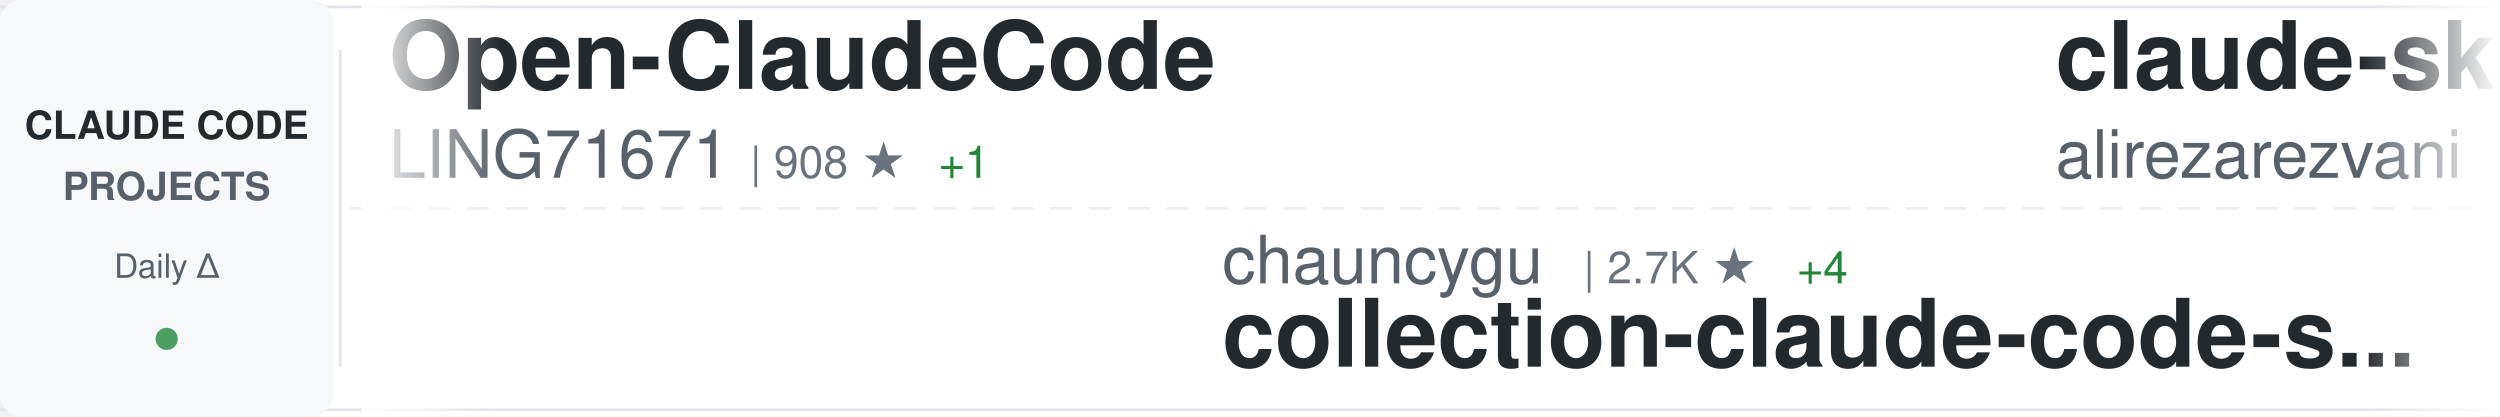
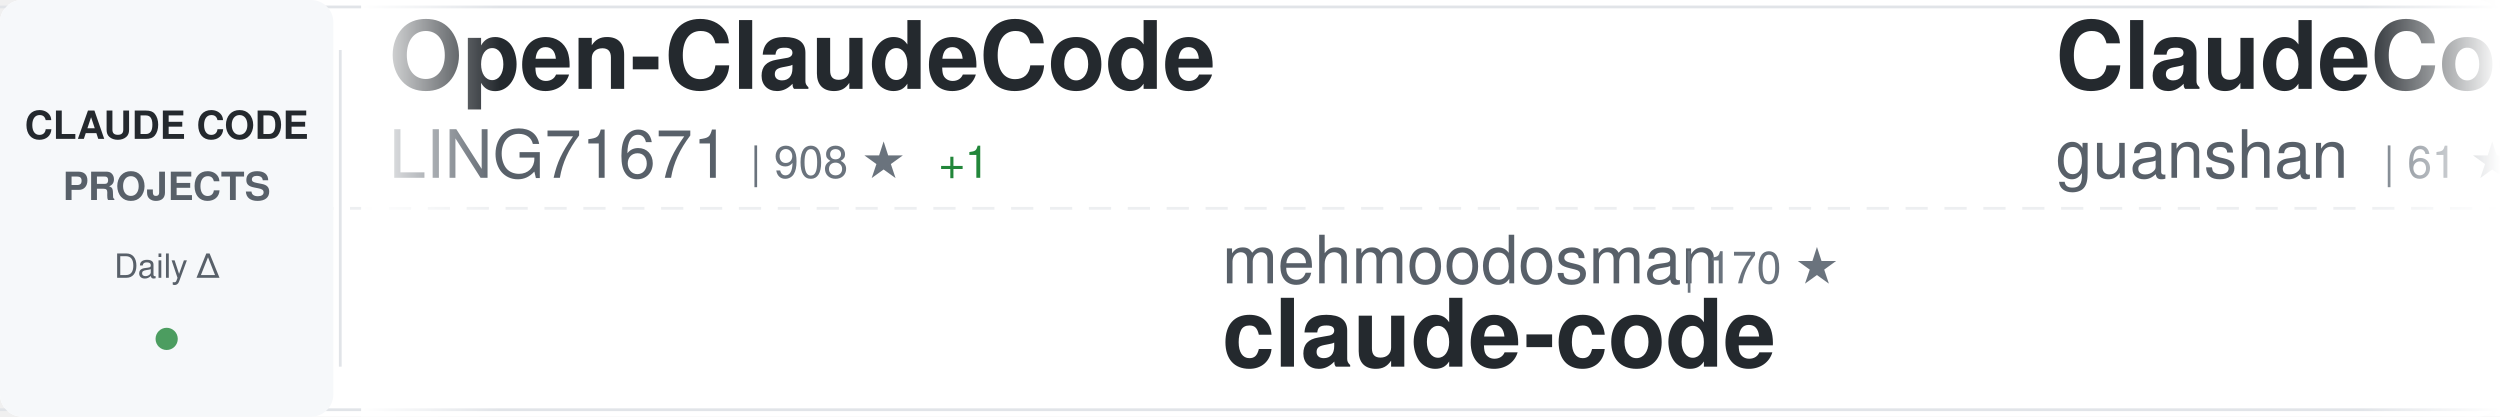
<svg xmlns="http://www.w3.org/2000/svg" width="900" height="150">
  <defs>
    <linearGradient id="awesomeLeftFade" x1="0%" y1="0%" x2="100%" y2="0%">
      <stop offset="0%" style="stop-color:#ffffff;stop-opacity:1" />
      <stop offset="100%" style="stop-color:#ffffff;stop-opacity:0" />
    </linearGradient>
    <linearGradient id="awesomeRightFade" x1="0%" y1="0%" x2="100%" y2="0%">
      <stop offset="0%" style="stop-color:#ffffff;stop-opacity:0" />
      <stop offset="100%" style="stop-color:#ffffff;stop-opacity:1" />
    </linearGradient>
  </defs>
  <rect width="900" height="150" fill="#ffffff" rx="8" />
  <rect x="0" y="2" width="900" height="1" fill="#e1e4e8" />
  <rect x="0" y="147" width="900" height="1" fill="#e1e4e8" />
  <line x1="0" y1="75" x2="900" y2="75" stroke="#e1e4e8" stroke-width="1" stroke-dasharray="8 6" opacity="0.6" />
  <rect x="0" y="0" width="120" height="150" fill="#f6f8fa" rx="8" />
  <text x="60" y="50" font-family="-apple-system, BlinkMacSystemFont, 'Segoe UI', Helvetica, Arial, sans-serif" font-size="14" font-weight="600" fill="#24292e" text-anchor="middle">CLAUDE CODE</text>
  <text x="60" y="72" font-family="-apple-system, BlinkMacSystemFont, 'Segoe UI', Helvetica, Arial, sans-serif" font-size="14" font-weight="600" fill="#586069" text-anchor="middle">PROJECTS</text>
  <text x="60" y="100" font-family="-apple-system, BlinkMacSystemFont, 'Segoe UI', Helvetica, Arial, sans-serif" font-size="12" font-weight="500" fill="#586069" text-anchor="middle">Daily Δ</text>
  <circle cx="60" cy="122" r="4" fill="#22863a" opacity="0.8" />
  <rect x="122" y="18" width="1" height="114" fill="#e1e4e8" />
  <clipPath id="awesomeTickerClip">
    <rect x="130" y="0" width="770" height="150" />
  </clipPath>
  <g clip-path="url(#awesomeTickerClip)">
    <g id="awesomeTickerItems">
      <animateTransform attributeName="transform" attributeType="XML" type="translate" from="0 0" to="-3000 0" dur="54s" repeatCount="indefinite" />
      <g transform="translate(0, 0)">
        <text x="140" y="32" font-family="-apple-system, BlinkMacSystemFont, 'Segoe UI', Helvetica, Arial, sans-serif" font-size="34" font-weight="600" fill="#24292e">Open-ClaudeCode</text>
        <text x="140" y="64" font-family="-apple-system, BlinkMacSystemFont, 'Segoe UI', Helvetica, Arial, sans-serif" font-size="24" font-weight="400" fill="#586069">LING71671</text>
        <text x="270" y="64" font-family="-apple-system, BlinkMacSystemFont, 'Segoe UI', Helvetica, Arial, sans-serif" font-size="16" font-weight="500" fill="#6a737d">| 908 ★</text>
        <text x="338" y="64" font-family="-apple-system, BlinkMacSystemFont, 'Segoe UI', Helvetica, Arial, sans-serif" font-size="16" font-weight="500" fill="#22863a"> +1</text>
      </g>
      <g transform="translate(300, 0)">
-         <text x="140" y="102" font-family="-apple-system, BlinkMacSystemFont, 'Segoe UI', Helvetica, Arial, sans-serif" font-size="24" font-weight="400" fill="#586069">chauncygu</text>
-         <text x="270" y="102" font-family="-apple-system, BlinkMacSystemFont, 'Segoe UI', Helvetica, Arial, sans-serif" font-size="16" font-weight="500" fill="#6a737d">| 2.7K ★</text>
-         <text x="347" y="102" font-family="-apple-system, BlinkMacSystemFont, 'Segoe UI', Helvetica, Arial, sans-serif" font-size="16" font-weight="500" fill="#22863a"> +4</text>
-         <text x="140" y="132" font-family="-apple-system, BlinkMacSystemFont, 'Segoe UI', Helvetica, Arial, sans-serif" font-size="34" font-weight="600" fill="#24292e">collection-claude-code-s...</text>
+         <text x="140" y="102" font-family="-apple-system, BlinkMacSystemFont, 'Segoe UI', Helvetica, Arial, sans-serif" font-size="24" font-weight="400" fill="#586069">mehmoodosman</text>
+         <text x="306" y="102" font-family="-apple-system, BlinkMacSystemFont, 'Segoe UI', Helvetica, Arial, sans-serif" font-size="16" font-weight="500" fill="#6a737d">| 170 ★</text>
+         <text x="140" y="132" font-family="-apple-system, BlinkMacSystemFont, 'Segoe UI', Helvetica, Arial, sans-serif" font-size="34" font-weight="600" fill="#24292e">claude-code</text>
      </g>
      <g transform="translate(600, 0)">
-         <text x="140" y="32" font-family="-apple-system, BlinkMacSystemFont, 'Segoe UI', Helvetica, Arial, sans-serif" font-size="34" font-weight="600" fill="#24292e">claude-skills</text>
-         <text x="140" y="64" font-family="-apple-system, BlinkMacSystemFont, 'Segoe UI', Helvetica, Arial, sans-serif" font-size="24" font-weight="400" fill="#586069">alirezarezvani</text>
-         <text x="330" y="64" font-family="-apple-system, BlinkMacSystemFont, 'Segoe UI', Helvetica, Arial, sans-serif" font-size="16" font-weight="500" fill="#6a737d">| 20.5K ★</text>
-         <text x="416" y="64" font-family="-apple-system, BlinkMacSystemFont, 'Segoe UI', Helvetica, Arial, sans-serif" font-size="16" font-weight="500" fill="#22863a"> +379</text>
+         <text x="140" y="32" font-family="-apple-system, BlinkMacSystemFont, 'Segoe UI', Helvetica, Arial, sans-serif" font-size="34" font-weight="600" fill="#24292e">ClaudeCode</text>
+         <text x="140" y="64" font-family="-apple-system, BlinkMacSystemFont, 'Segoe UI', Helvetica, Arial, sans-serif" font-size="24" font-weight="400" fill="#586069">guanshan</text>
+         <text x="258" y="64" font-family="-apple-system, BlinkMacSystemFont, 'Segoe UI', Helvetica, Arial, sans-serif" font-size="16" font-weight="500" fill="#6a737d">| 61 ★</text>
      </g>
      <g transform="translate(900, 0)">
-         <text x="140" y="102" font-family="-apple-system, BlinkMacSystemFont, 'Segoe UI', Helvetica, Arial, sans-serif" font-size="24" font-weight="400" fill="#586069">musistudio</text>
-         <text x="282" y="102" font-family="-apple-system, BlinkMacSystemFont, 'Segoe UI', Helvetica, Arial, sans-serif" font-size="16" font-weight="500" fill="#6a737d">| 35.6K ★</text>
-         <text x="368" y="102" font-family="-apple-system, BlinkMacSystemFont, 'Segoe UI', Helvetica, Arial, sans-serif" font-size="16" font-weight="500" fill="#22863a"> +26</text>
-         <text x="140" y="132" font-family="-apple-system, BlinkMacSystemFont, 'Segoe UI', Helvetica, Arial, sans-serif" font-size="34" font-weight="600" fill="#24292e">claude-code-router</text>
+         <text x="140" y="102" font-family="-apple-system, BlinkMacSystemFont, 'Segoe UI', Helvetica, Arial, sans-serif" font-size="24" font-weight="400" fill="#586069">lowcortisolprogrammer</text>
+         <text x="414" y="102" font-family="-apple-system, BlinkMacSystemFont, 'Segoe UI', Helvetica, Arial, sans-serif" font-size="16" font-weight="500" fill="#6a737d">| 170 ★</text>
+         <text x="140" y="132" font-family="-apple-system, BlinkMacSystemFont, 'Segoe UI', Helvetica, Arial, sans-serif" font-size="34" font-weight="600" fill="#24292e">claude-code</text>
      </g>
      <g transform="translate(1200, 0)">
-         <text x="140" y="32" font-family="-apple-system, BlinkMacSystemFont, 'Segoe UI', Helvetica, Arial, sans-serif" font-size="34" font-weight="600" fill="#24292e">Claude-Code</text>
-         <text x="140" y="64" font-family="-apple-system, BlinkMacSystemFont, 'Segoe UI', Helvetica, Arial, sans-serif" font-size="24" font-weight="400" fill="#586069">OrcaWhisper</text>
-         <text x="294" y="64" font-family="-apple-system, BlinkMacSystemFont, 'Segoe UI', Helvetica, Arial, sans-serif" font-size="16" font-weight="500" fill="#6a737d">| 83 ★</text>
-         <text x="353" y="64" font-family="-apple-system, BlinkMacSystemFont, 'Segoe UI', Helvetica, Arial, sans-serif" font-size="16" font-weight="500" fill="#22863a"> +1</text>
+         <text x="140" y="32" font-family="-apple-system, BlinkMacSystemFont, 'Segoe UI', Helvetica, Arial, sans-serif" font-size="34" font-weight="600" fill="#24292e">Auto-claude-code-researc...</text>
+         <text x="140" y="64" font-family="-apple-system, BlinkMacSystemFont, 'Segoe UI', Helvetica, Arial, sans-serif" font-size="24" font-weight="400" fill="#586069">wanshuiyin</text>
+         <text x="282" y="64" font-family="-apple-system, BlinkMacSystemFont, 'Segoe UI', Helvetica, Arial, sans-serif" font-size="16" font-weight="500" fill="#6a737d">| 13.0K ★</text>
+         <text x="368" y="64" font-family="-apple-system, BlinkMacSystemFont, 'Segoe UI', Helvetica, Arial, sans-serif" font-size="16" font-weight="500" fill="#22863a"> +43</text>
      </g>
      <g transform="translate(1500, 0)">
-         <text x="140" y="102" font-family="-apple-system, BlinkMacSystemFont, 'Segoe UI', Helvetica, Arial, sans-serif" font-size="24" font-weight="400" fill="#586069">router-for-me</text>
-         <text x="318" y="102" font-family="-apple-system, BlinkMacSystemFont, 'Segoe UI', Helvetica, Arial, sans-serif" font-size="16" font-weight="500" fill="#6a737d">| 39.2K ★</text>
-         <text x="404" y="102" font-family="-apple-system, BlinkMacSystemFont, 'Segoe UI', Helvetica, Arial, sans-serif" font-size="16" font-weight="500" fill="#22863a"> +74</text>
-         <text x="140" y="132" font-family="-apple-system, BlinkMacSystemFont, 'Segoe UI', Helvetica, Arial, sans-serif" font-size="34" font-weight="600" fill="#24292e">CLIProxyAPI</text>
+         <text x="140" y="102" font-family="-apple-system, BlinkMacSystemFont, 'Segoe UI', Helvetica, Arial, sans-serif" font-size="24" font-weight="400" fill="#586069">ghuntley</text>
+         <text x="258" y="102" font-family="-apple-system, BlinkMacSystemFont, 'Segoe UI', Helvetica, Arial, sans-serif" font-size="16" font-weight="500" fill="#6a737d">| 986 ★</text>
+         <text x="140" y="132" font-family="-apple-system, BlinkMacSystemFont, 'Segoe UI', Helvetica, Arial, sans-serif" font-size="34" font-weight="600" fill="#24292e">claude-code-source-code-...</text>
      </g>
      <g transform="translate(1800, 0)">
-         <text x="140" y="32" font-family="-apple-system, BlinkMacSystemFont, 'Segoe UI', Helvetica, Arial, sans-serif" font-size="34" font-weight="600" fill="#24292e">claude-code-engineering</text>
-         <text x="140" y="64" font-family="-apple-system, BlinkMacSystemFont, 'Segoe UI', Helvetica, Arial, sans-serif" font-size="24" font-weight="400" fill="#586069">huangjia2019</text>
-         <text x="306" y="64" font-family="-apple-system, BlinkMacSystemFont, 'Segoe UI', Helvetica, Arial, sans-serif" font-size="16" font-weight="500" fill="#6a737d">| 935 ★</text>
-         <text x="374" y="64" font-family="-apple-system, BlinkMacSystemFont, 'Segoe UI', Helvetica, Arial, sans-serif" font-size="16" font-weight="500" fill="#22863a"> +5</text>
+         <text x="140" y="32" font-family="-apple-system, BlinkMacSystemFont, 'Segoe UI', Helvetica, Arial, sans-serif" font-size="34" font-weight="600" fill="#24292e">claude-code-prompts</text>
+         <text x="140" y="64" font-family="-apple-system, BlinkMacSystemFont, 'Segoe UI', Helvetica, Arial, sans-serif" font-size="24" font-weight="400" fill="#586069">repowise-dev</text>
+         <text x="306" y="64" font-family="-apple-system, BlinkMacSystemFont, 'Segoe UI', Helvetica, Arial, sans-serif" font-size="16" font-weight="500" fill="#6a737d">| 1.1K ★</text>
      </g>
      <g transform="translate(2100, 0)">
-         <text x="140" y="102" font-family="-apple-system, BlinkMacSystemFont, 'Segoe UI', Helvetica, Arial, sans-serif" font-size="24" font-weight="400" fill="#586069">ykdojo</text>
-         <text x="234" y="102" font-family="-apple-system, BlinkMacSystemFont, 'Segoe UI', Helvetica, Arial, sans-serif" font-size="16" font-weight="500" fill="#6a737d">| 9.0K ★</text>
-         <text x="311" y="102" font-family="-apple-system, BlinkMacSystemFont, 'Segoe UI', Helvetica, Arial, sans-serif" font-size="16" font-weight="500" fill="#22863a"> +5</text>
-         <text x="140" y="132" font-family="-apple-system, BlinkMacSystemFont, 'Segoe UI', Helvetica, Arial, sans-serif" font-size="34" font-weight="600" fill="#24292e">claude-code-tips</text>
+         <text x="140" y="102" font-family="-apple-system, BlinkMacSystemFont, 'Segoe UI', Helvetica, Arial, sans-serif" font-size="24" font-weight="400" fill="#586069">claude-code-best</text>
+         <text x="354" y="102" font-family="-apple-system, BlinkMacSystemFont, 'Segoe UI', Helvetica, Arial, sans-serif" font-size="16" font-weight="500" fill="#6a737d">| 20.8K ★</text>
+         <text x="440" y="102" font-family="-apple-system, BlinkMacSystemFont, 'Segoe UI', Helvetica, Arial, sans-serif" font-size="16" font-weight="500" fill="#22863a"> +38</text>
+         <text x="140" y="132" font-family="-apple-system, BlinkMacSystemFont, 'Segoe UI', Helvetica, Arial, sans-serif" font-size="34" font-weight="600" fill="#24292e">claude-code</text>
      </g>
      <g transform="translate(2400, 0)">
-         <text x="140" y="32" font-family="-apple-system, BlinkMacSystemFont, 'Segoe UI', Helvetica, Arial, sans-serif" font-size="34" font-weight="600" fill="#24292e">claude_codex_bridge</text>
-         <text x="140" y="64" font-family="-apple-system, BlinkMacSystemFont, 'Segoe UI', Helvetica, Arial, sans-serif" font-size="24" font-weight="400" fill="#586069">SeemSeam</text>
-         <text x="258" y="64" font-family="-apple-system, BlinkMacSystemFont, 'Segoe UI', Helvetica, Arial, sans-serif" font-size="16" font-weight="500" fill="#6a737d">| 3.2K ★</text>
-         <text x="335" y="64" font-family="-apple-system, BlinkMacSystemFont, 'Segoe UI', Helvetica, Arial, sans-serif" font-size="16" font-weight="500" fill="#22863a"> +8</text>
+         <text x="140" y="32" font-family="-apple-system, BlinkMacSystemFont, 'Segoe UI', Helvetica, Arial, sans-serif" font-size="34" font-weight="600" fill="#24292e">claude-code-source-code</text>
+         <text x="140" y="64" font-family="-apple-system, BlinkMacSystemFont, 'Segoe UI', Helvetica, Arial, sans-serif" font-size="24" font-weight="400" fill="#586069">777genius</text>
+         <text x="270" y="64" font-family="-apple-system, BlinkMacSystemFont, 'Segoe UI', Helvetica, Arial, sans-serif" font-size="16" font-weight="500" fill="#6a737d">| 918 ★</text>
      </g>
      <g transform="translate(2700, 0)">
-         <text x="140" y="102" font-family="-apple-system, BlinkMacSystemFont, 'Segoe UI', Helvetica, Arial, sans-serif" font-size="24" font-weight="400" fill="#586069">Alishahryar1</text>
-         <text x="306" y="102" font-family="-apple-system, BlinkMacSystemFont, 'Segoe UI', Helvetica, Arial, sans-serif" font-size="16" font-weight="500" fill="#6a737d">| 38.7K ★</text>
-         <text x="392" y="102" font-family="-apple-system, BlinkMacSystemFont, 'Segoe UI', Helvetica, Arial, sans-serif" font-size="16" font-weight="500" fill="#22863a"> +162</text>
-         <text x="140" y="132" font-family="-apple-system, BlinkMacSystemFont, 'Segoe UI', Helvetica, Arial, sans-serif" font-size="34" font-weight="600" fill="#24292e">free-claude-code</text>
+         <text x="140" y="102" font-family="-apple-system, BlinkMacSystemFont, 'Segoe UI', Helvetica, Arial, sans-serif" font-size="24" font-weight="400" fill="#586069">edmund-io</text>
+         <text x="270" y="102" font-family="-apple-system, BlinkMacSystemFont, 'Segoe UI', Helvetica, Arial, sans-serif" font-size="16" font-weight="500" fill="#6a737d">| 1.5K ★</text>
+         <text x="140" y="132" font-family="-apple-system, BlinkMacSystemFont, 'Segoe UI', Helvetica, Arial, sans-serif" font-size="34" font-weight="600" fill="#24292e">edmunds-claude-code</text>
      </g>
      <g transform="translate(3000, 0)">
        <text x="140" y="32" font-family="-apple-system, BlinkMacSystemFont, 'Segoe UI', Helvetica, Arial, sans-serif" font-size="34" font-weight="600" fill="#24292e">Open-ClaudeCode</text>
        <text x="140" y="64" font-family="-apple-system, BlinkMacSystemFont, 'Segoe UI', Helvetica, Arial, sans-serif" font-size="24" font-weight="400" fill="#586069">LING71671</text>
        <text x="270" y="64" font-family="-apple-system, BlinkMacSystemFont, 'Segoe UI', Helvetica, Arial, sans-serif" font-size="16" font-weight="500" fill="#6a737d">| 908 ★</text>
        <text x="338" y="64" font-family="-apple-system, BlinkMacSystemFont, 'Segoe UI', Helvetica, Arial, sans-serif" font-size="16" font-weight="500" fill="#22863a"> +1</text>
      </g>
      <g transform="translate(3300, 0)">
-         <text x="140" y="102" font-family="-apple-system, BlinkMacSystemFont, 'Segoe UI', Helvetica, Arial, sans-serif" font-size="24" font-weight="400" fill="#586069">chauncygu</text>
-         <text x="270" y="102" font-family="-apple-system, BlinkMacSystemFont, 'Segoe UI', Helvetica, Arial, sans-serif" font-size="16" font-weight="500" fill="#6a737d">| 2.7K ★</text>
-         <text x="347" y="102" font-family="-apple-system, BlinkMacSystemFont, 'Segoe UI', Helvetica, Arial, sans-serif" font-size="16" font-weight="500" fill="#22863a"> +4</text>
-         <text x="140" y="132" font-family="-apple-system, BlinkMacSystemFont, 'Segoe UI', Helvetica, Arial, sans-serif" font-size="34" font-weight="600" fill="#24292e">collection-claude-code-s...</text>
+         <text x="140" y="102" font-family="-apple-system, BlinkMacSystemFont, 'Segoe UI', Helvetica, Arial, sans-serif" font-size="24" font-weight="400" fill="#586069">mehmoodosman</text>
+         <text x="306" y="102" font-family="-apple-system, BlinkMacSystemFont, 'Segoe UI', Helvetica, Arial, sans-serif" font-size="16" font-weight="500" fill="#6a737d">| 170 ★</text>
+         <text x="140" y="132" font-family="-apple-system, BlinkMacSystemFont, 'Segoe UI', Helvetica, Arial, sans-serif" font-size="34" font-weight="600" fill="#24292e">claude-code</text>
      </g>
      <g transform="translate(3600, 0)">
-         <text x="140" y="32" font-family="-apple-system, BlinkMacSystemFont, 'Segoe UI', Helvetica, Arial, sans-serif" font-size="34" font-weight="600" fill="#24292e">claude-skills</text>
-         <text x="140" y="64" font-family="-apple-system, BlinkMacSystemFont, 'Segoe UI', Helvetica, Arial, sans-serif" font-size="24" font-weight="400" fill="#586069">alirezarezvani</text>
-         <text x="330" y="64" font-family="-apple-system, BlinkMacSystemFont, 'Segoe UI', Helvetica, Arial, sans-serif" font-size="16" font-weight="500" fill="#6a737d">| 20.5K ★</text>
-         <text x="416" y="64" font-family="-apple-system, BlinkMacSystemFont, 'Segoe UI', Helvetica, Arial, sans-serif" font-size="16" font-weight="500" fill="#22863a"> +379</text>
+         <text x="140" y="32" font-family="-apple-system, BlinkMacSystemFont, 'Segoe UI', Helvetica, Arial, sans-serif" font-size="34" font-weight="600" fill="#24292e">ClaudeCode</text>
+         <text x="140" y="64" font-family="-apple-system, BlinkMacSystemFont, 'Segoe UI', Helvetica, Arial, sans-serif" font-size="24" font-weight="400" fill="#586069">guanshan</text>
+         <text x="258" y="64" font-family="-apple-system, BlinkMacSystemFont, 'Segoe UI', Helvetica, Arial, sans-serif" font-size="16" font-weight="500" fill="#6a737d">| 61 ★</text>
      </g>
      <g transform="translate(3900, 0)">
-         <text x="140" y="102" font-family="-apple-system, BlinkMacSystemFont, 'Segoe UI', Helvetica, Arial, sans-serif" font-size="24" font-weight="400" fill="#586069">musistudio</text>
-         <text x="282" y="102" font-family="-apple-system, BlinkMacSystemFont, 'Segoe UI', Helvetica, Arial, sans-serif" font-size="16" font-weight="500" fill="#6a737d">| 35.6K ★</text>
-         <text x="368" y="102" font-family="-apple-system, BlinkMacSystemFont, 'Segoe UI', Helvetica, Arial, sans-serif" font-size="16" font-weight="500" fill="#22863a"> +26</text>
-         <text x="140" y="132" font-family="-apple-system, BlinkMacSystemFont, 'Segoe UI', Helvetica, Arial, sans-serif" font-size="34" font-weight="600" fill="#24292e">claude-code-router</text>
+         <text x="140" y="102" font-family="-apple-system, BlinkMacSystemFont, 'Segoe UI', Helvetica, Arial, sans-serif" font-size="24" font-weight="400" fill="#586069">lowcortisolprogrammer</text>
+         <text x="414" y="102" font-family="-apple-system, BlinkMacSystemFont, 'Segoe UI', Helvetica, Arial, sans-serif" font-size="16" font-weight="500" fill="#6a737d">| 170 ★</text>
+         <text x="140" y="132" font-family="-apple-system, BlinkMacSystemFont, 'Segoe UI', Helvetica, Arial, sans-serif" font-size="34" font-weight="600" fill="#24292e">claude-code</text>
      </g>
    </g>
  </g>
  <rect x="130" y="0" width="50" height="150" fill="url(#awesomeLeftFade)" />
  <rect x="850" y="0" width="50" height="150" fill="url(#awesomeRightFade)" />
</svg>
